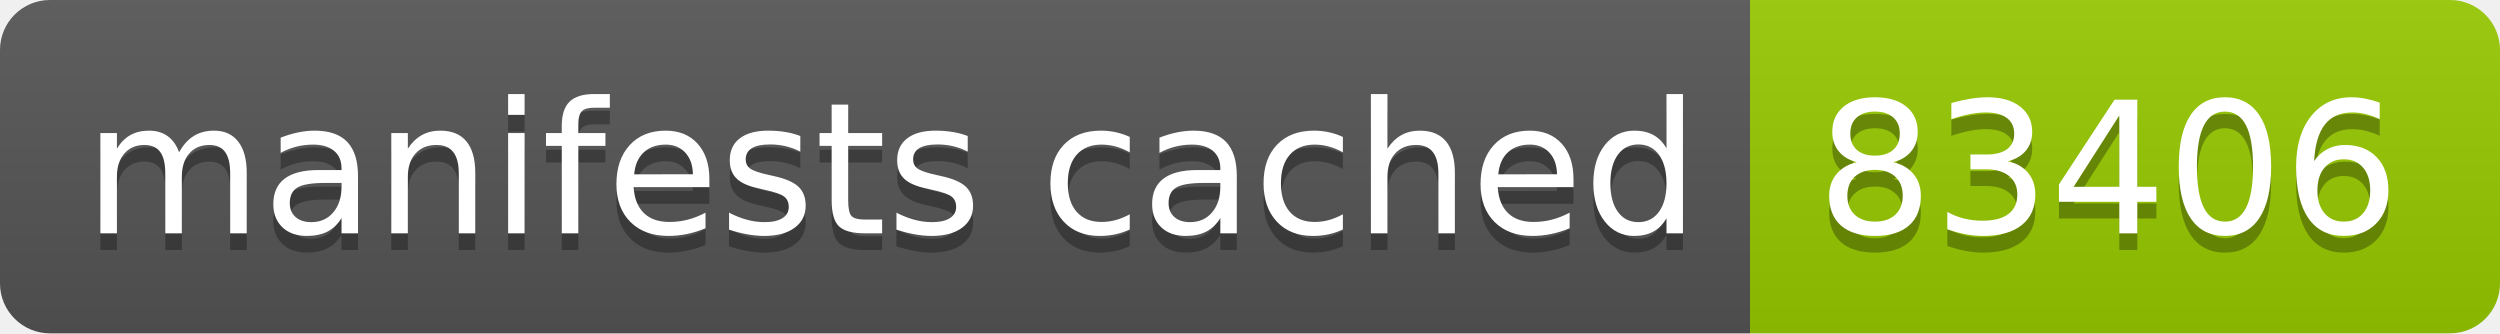
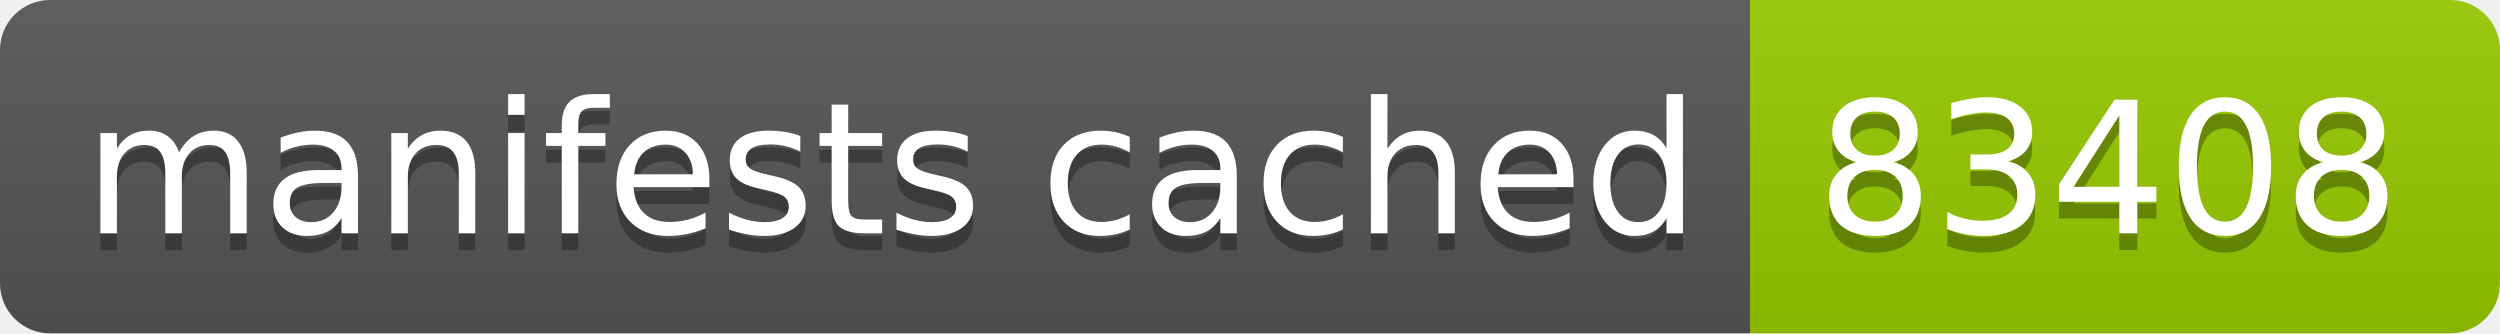
- <svg xmlns="http://www.w3.org/2000/svg" width="150" height="20" role="img" aria-label="manifests cached: 83406">
+ <svg xmlns="http://www.w3.org/2000/svg" width="150" height="20" role="img" aria-label="manifests cached: 83408">
  <linearGradient id="s" x2="0" y2="100%">
    <stop offset="0" stop-color="#bbb" stop-opacity=".1" />
    <stop offset="1" stop-opacity=".1" />
  </linearGradient>
  <clipPath id="r">
    <rect width="150" height="20" rx="3" fill="#fff" />
  </clipPath>
  <g clip-path="url(#r)">
    <rect width="105" height="20" fill="#555" />
    <rect x="105" width="45" height="20" fill="#97ca00" />
    <rect width="150" height="20" fill="url(#s)" />
  </g>
  <g fill="#fff" text-anchor="middle" font-family="Verdana,Geneva,DejaVu Sans,sans-serif" text-rendering="geometricPrecision" font-size="110">
    <text aria-hidden="true" x="535" y="150" fill="#010101" fill-opacity=".3" transform="scale(.1)" textLength="950">manifests cached</text>
    <text x="535" y="140" transform="scale(.1)" fill="#fff" textLength="950">manifests cached</text>
-     <text aria-hidden="true" x="1265" y="150" fill="#010101" fill-opacity=".3" transform="scale(.1)" textLength="350">83406</text>
-     <text x="1265" y="140" transform="scale(.1)" fill="#fff" textLength="350">83406</text>
+     <text aria-hidden="true" x="1265" y="150" fill="#010101" fill-opacity=".3" transform="scale(.1)" textLength="350">83408</text>
+     <text x="1265" y="140" transform="scale(.1)" fill="#fff" textLength="350">83408</text>
  </g>
</svg>
